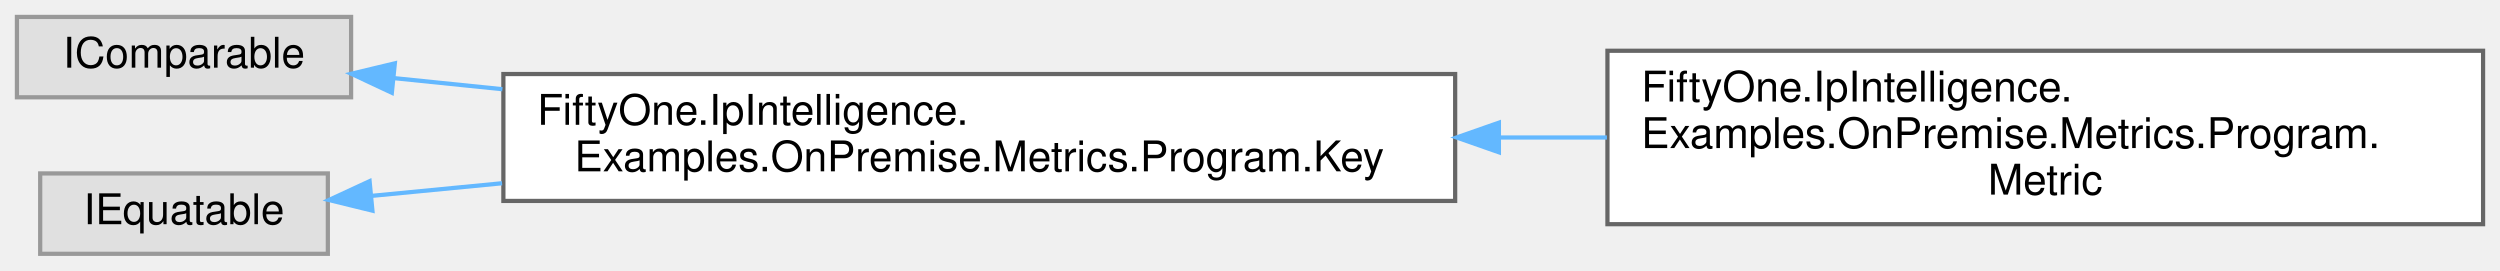
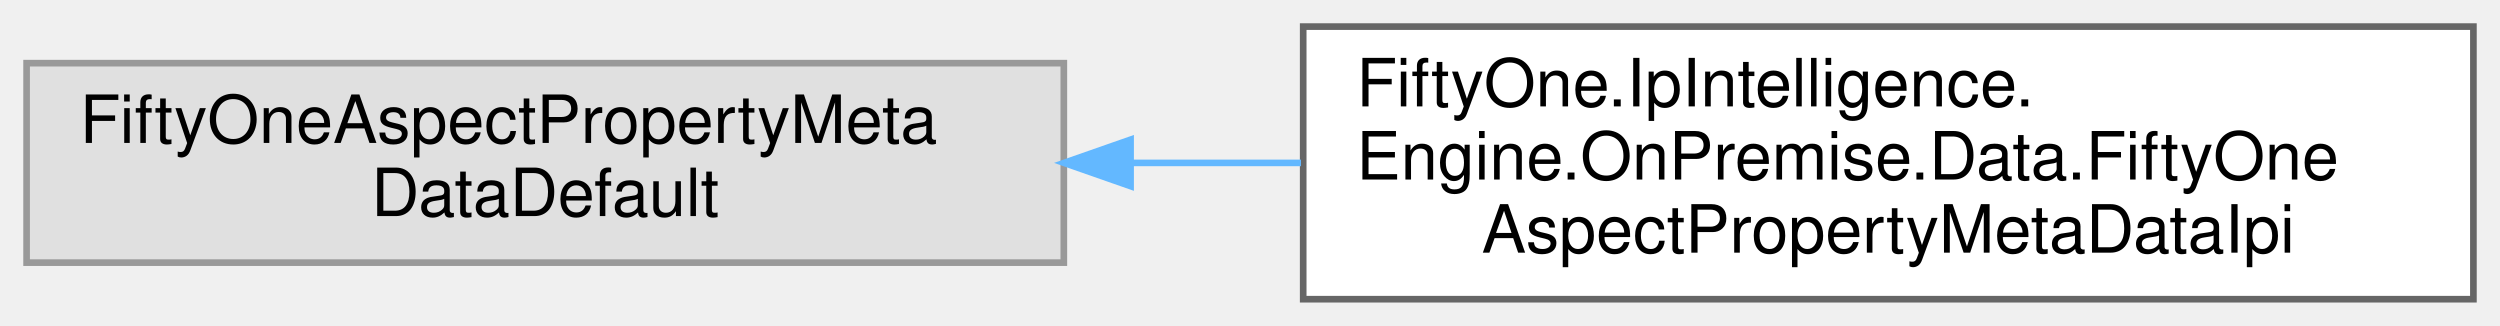
- <svg xmlns="http://www.w3.org/2000/svg" xmlns:xlink="http://www.w3.org/1999/xlink" width="591pt" height="64pt" viewBox="0.00 0.00 591.00 64.00">
-   <g id="graph0" class="graph" transform="scale(1 1) rotate(0) translate(4 60)">
+ <svg xmlns="http://www.w3.org/2000/svg" xmlns:xlink="http://www.w3.org/1999/xlink" width="376pt" height="49pt" viewBox="0.00 0.00 376.00 49.00">
+   <g id="graph0" class="graph" transform="scale(1 1) rotate(0) translate(4 45)">
    <g id="Node000000" class="node">
      <g id="a_Node000000">
        <a xlink:title=" ">
-           <polygon fill="#e0e0e0" stroke="#999999" points="79,-56 0,-56 0,-37 79,-37 79,-56" />
-           <text text-anchor="middle" x="39.5" y="-44" font-family="Helvetica,sans-Serif" font-size="10.00">IComparable</text>
+           <polygon fill="#e0e0e0" stroke="#999999" points="156,-35.5 0,-35.5 0,-5.5 156,-5.5 156,-35.5" />
+           <text text-anchor="start" x="8" y="-23.5" font-family="Helvetica,sans-Serif" font-size="10.00">FiftyOneAspectPropertyMeta</text>
+           <text text-anchor="middle" x="78" y="-12.5" font-family="Helvetica,sans-Serif" font-size="10.00">DataDefault</text>
        </a>
      </g>
    </g>
    <g id="Node000001" class="node">
      <g id="a_Node000001">
-         <a xlink:href="class_fifty_one_1_1_ip_intelligence_1_1_examples_1_1_on_premise_1_1_metrics_1_1_program_1_1_key.html" target="_top" xlink:title="Key used for each metric.">
-           <polygon fill="white" stroke="#666666" points="340,-42.5 115,-42.5 115,-12.5 340,-12.5 340,-42.5" />
-           <text text-anchor="start" x="123" y="-30.5" font-family="Helvetica,sans-Serif" font-size="10.00">FiftyOne.IpIntelligence.</text>
-           <text text-anchor="middle" x="227.5" y="-19.5" font-family="Helvetica,sans-Serif" font-size="10.00">Examples.OnPremise.Metrics.Program.Key</text>
+         <a xlink:href="class_fifty_one_1_1_ip_intelligence_1_1_engine_1_1_on_premise_1_1_data_1_1_fifty_one_aspect_property_meta_data_ipi.html" target="_top" xlink:title="Data class that contains meta-data relating to a specific property.">
+           <polygon fill="white" stroke="#666666" points="368,-41 192,-41 192,0 368,0 368,-41" />
+           <text text-anchor="start" x="200" y="-29" font-family="Helvetica,sans-Serif" font-size="10.00">FiftyOne.IpIntelligence.</text>
+           <text text-anchor="start" x="200" y="-18" font-family="Helvetica,sans-Serif" font-size="10.00">Engine.OnPremise.Data.FiftyOne</text>
+           <text text-anchor="middle" x="280" y="-7" font-family="Helvetica,sans-Serif" font-size="10.00">AspectPropertyMetaDataIpi</text>
        </a>
      </g>
    </g>
-     <g id="edge42_Node000000_Node000001" class="edge">
-       <g id="a_edge42_Node000000_Node000001">
+     <g id="edge25_Node000000_Node000001" class="edge">
+       <g id="a_edge25_Node000000_Node000001">
        <a xlink:title=" ">
-           <path fill="none" stroke="#63b8ff" d="M89.25,-41.52C97.29,-40.7 105.91,-39.82 114.77,-38.91" />
-           <polygon fill="#63b8ff" stroke="#63b8ff" points="88.63,-38.07 79.04,-42.56 89.34,-45.03 88.63,-38.07" />
-         </a>
-       </g>
-     </g>
-     <g id="Node000002" class="node">
-       <g id="a_Node000002">
-         <a xlink:href="class_fifty_one_1_1_ip_intelligence_1_1_examples_1_1_on_premise_1_1_metrics_1_1_program_1_1_metric.html" target="_top" xlink:title=" ">
-           <polygon fill="white" stroke="#666666" points="583,-48 376,-48 376,-7 583,-7 583,-48" />
-           <text text-anchor="start" x="384" y="-36" font-family="Helvetica,sans-Serif" font-size="10.00">FiftyOne.IpIntelligence.</text>
-           <text text-anchor="start" x="384" y="-25" font-family="Helvetica,sans-Serif" font-size="10.00">Examples.OnPremise.Metrics.Program.</text>
-           <text text-anchor="middle" x="479.5" y="-14" font-family="Helvetica,sans-Serif" font-size="10.00">Metric</text>
-         </a>
-       </g>
-     </g>
-     <g id="edge43_Node000001_Node000002" class="edge">
-       <g id="a_edge43_Node000001_Node000002">
-         <a xlink:title=" ">
-           <path fill="none" stroke="#63b8ff" d="M350.35,-27.5C358.89,-27.5 367.45,-27.5 375.88,-27.5" />
-           <polygon fill="#63b8ff" stroke="#63b8ff" points="350.34,-24 340.34,-27.5 350.34,-31 350.34,-24" />
-         </a>
-       </g>
-     </g>
-     <g id="Node000003" class="node">
-       <g id="a_Node000003">
-         <a xlink:title=" ">
-           <polygon fill="#e0e0e0" stroke="#999999" points="73.5,-19 5.5,-19 5.5,0 73.5,0 73.5,-19" />
-           <text text-anchor="middle" x="39.5" y="-7" font-family="Helvetica,sans-Serif" font-size="10.00">IEquatable</text>
-         </a>
-       </g>
-     </g>
-     <g id="edge44_Node000003_Node000001" class="edge">
-       <g id="a_edge44_Node000003_Node000001">
-         <a xlink:title=" ">
-           <path fill="none" stroke="#63b8ff" d="M84,-13.71C93.47,-14.63 103.91,-15.64 114.69,-16.68" />
-           <polygon fill="#63b8ff" stroke="#63b8ff" points="84.04,-10.2 73.75,-12.72 83.37,-17.17 84.04,-10.2" />
+           <path fill="none" stroke="#63b8ff" d="M166.25,-20.5C174.68,-20.5 183.24,-20.5 191.67,-20.5" />
+           <polygon fill="#63b8ff" stroke="#63b8ff" points="166.04,-17 156.04,-20.5 166.04,-24 166.04,-17" />
        </a>
      </g>
    </g>
  </g>
</svg>
